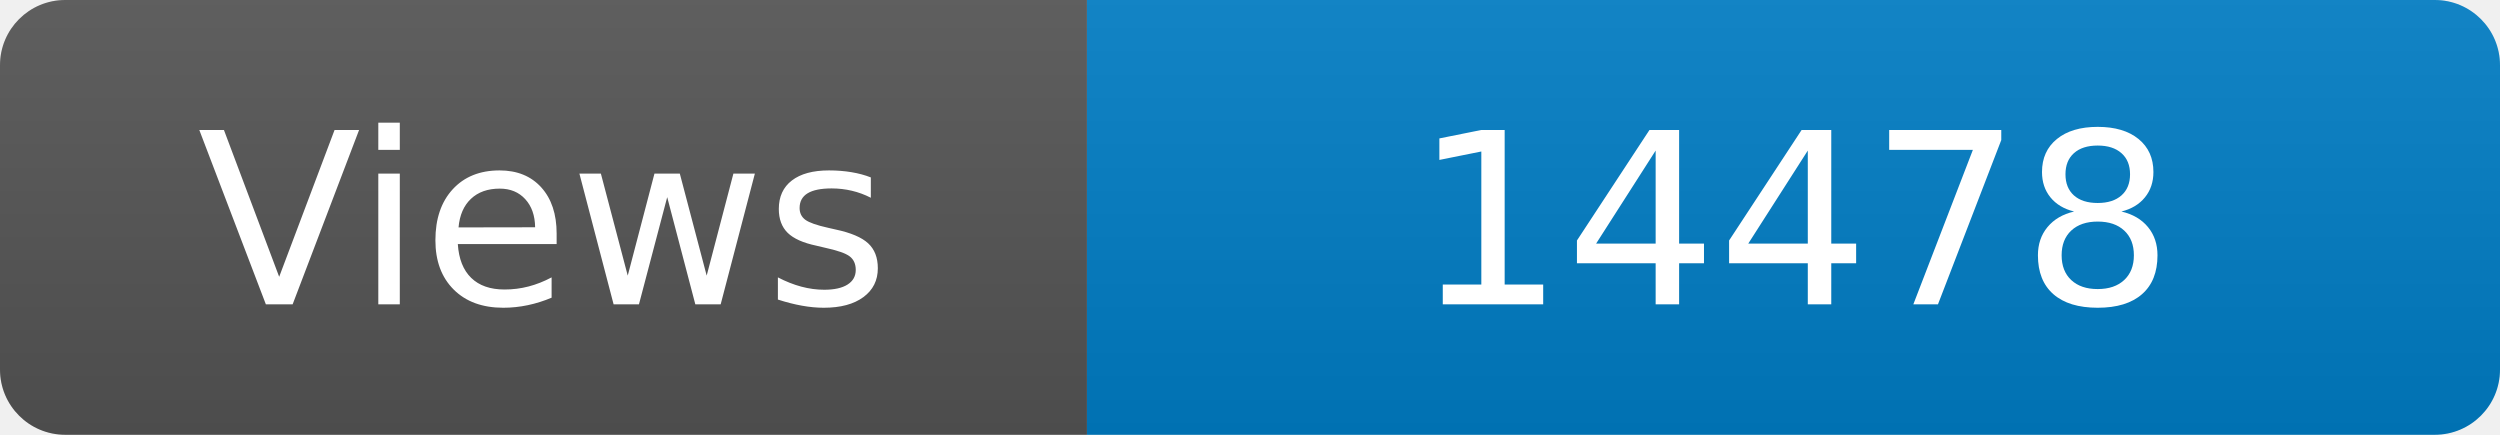
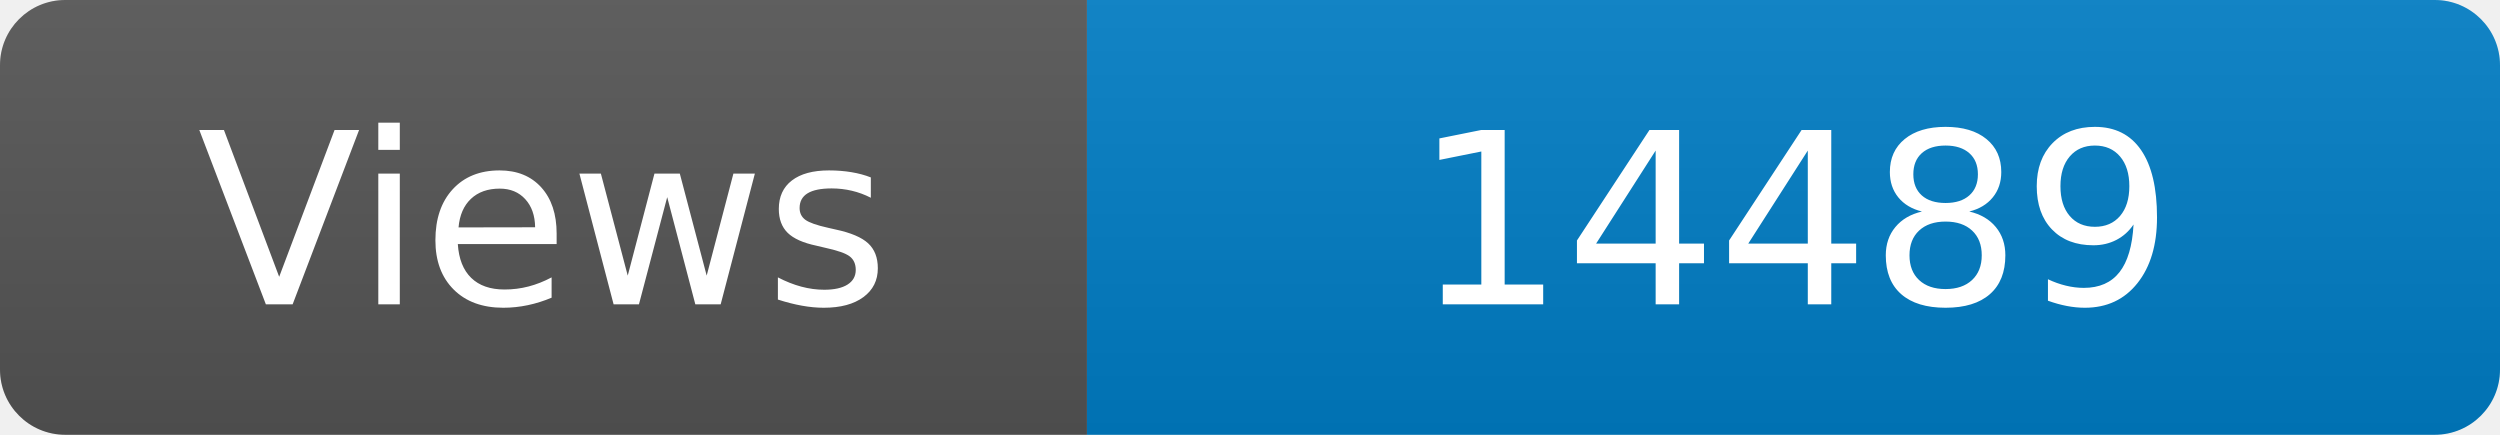
<svg xmlns="http://www.w3.org/2000/svg" width="115" height="20" role="img" aria-label="Maintained?: yes">
  <linearGradient id="s" x2="0" y2="100%">
    <stop offset="0" stop-color="#bbb" stop-opacity=".1" />
    <stop offset="1" stop-opacity=".1" />
  </linearGradient>
  <clipPath id="r">
    <rect width="115" height="20" rx="3" fill="#fff" />
  </clipPath>
  <g clip-path="url(#r)">
    <rect width="50" height="20" fill="#555" />
    <rect x="50" width="160" height="20" fill="#007ec6" />
    <rect width="115" height="20" fill="url(#s)" />
  </g>
  <g fill="#fff" text-anchor="middle" font-family="Verdana,Geneva,DejaVu Sans,sans-serif" font-size="110">
    <text x="250" y="140" transform="scale(.1)" fill="#fff">Views</text>
-     <text x="825" y="140" transform="scale(.1)" fill="#fff">14478</text>
+     <text x="825" y="140" transform="scale(.1)" fill="#fff">14489</text>
  </g>
</svg>
